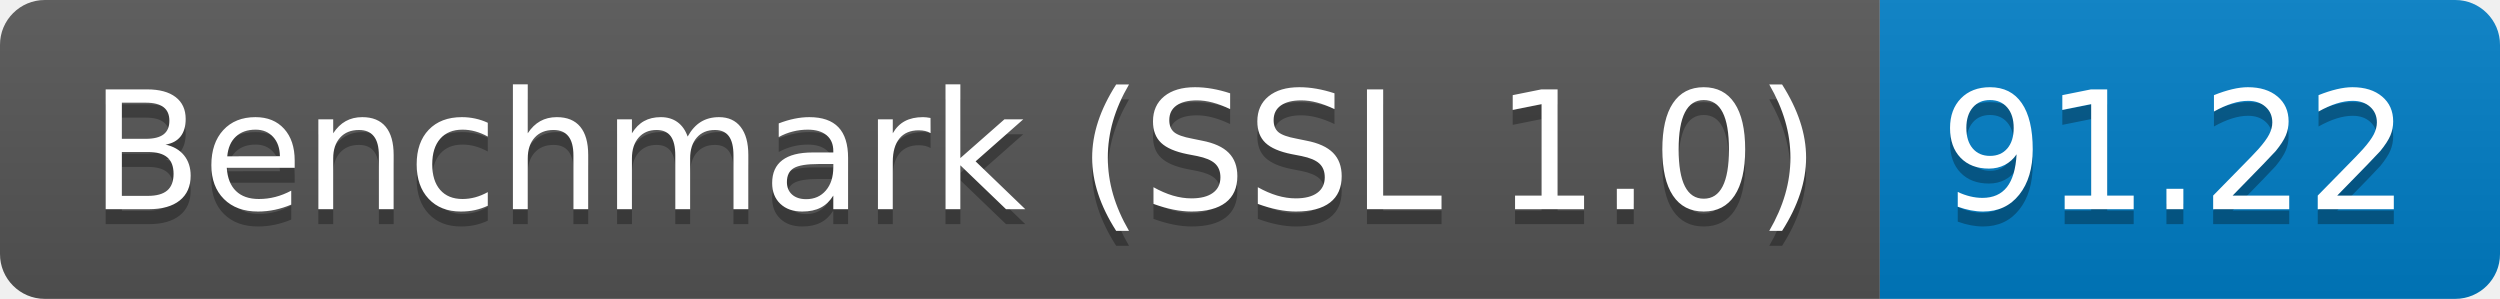
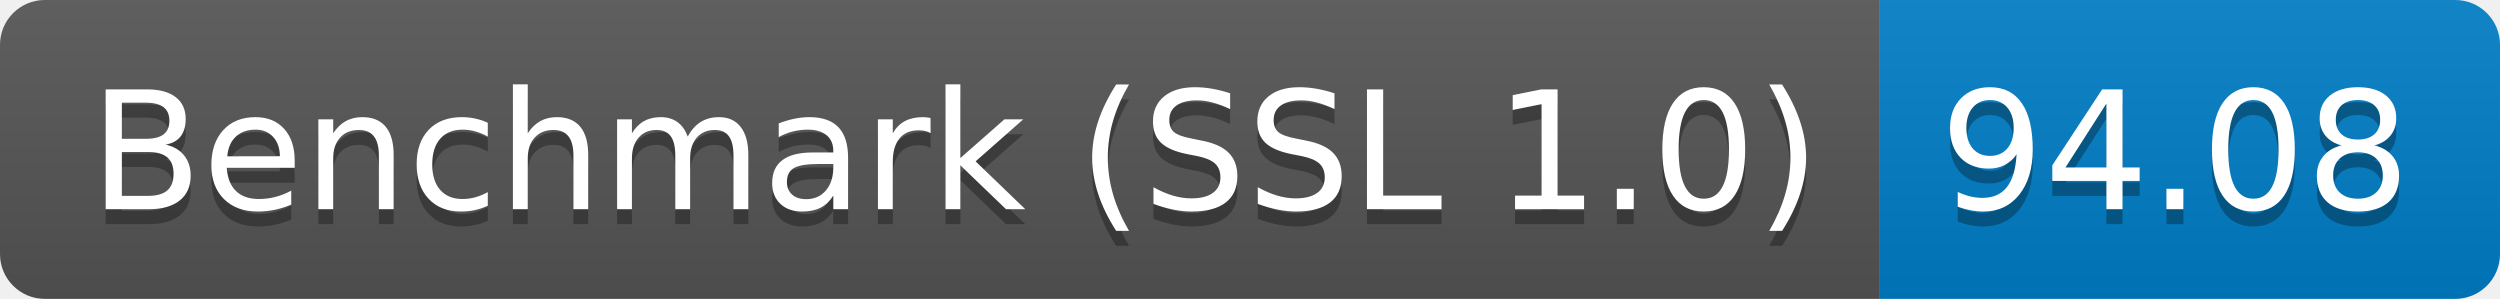
<svg xmlns="http://www.w3.org/2000/svg" height="20" width="167.3">
  <linearGradient id="smooth" x2="0" y2="100%">
    <stop offset="0" stop-color="#bbb" stop-opacity=".1" />
    <stop offset="1" stop-opacity=".1" />
  </linearGradient>
  <clipPath id="round">
    <rect fill="#fff" height="20" rx="3" width="167.3" />
  </clipPath>
  <g clip-path="url(#round)">
    <rect fill="#555" height="20" width="125.8" />
    <rect fill="#007ec6" height="20" width="41.5" x="125.8" />
    <rect fill="url(#smooth)" height="20" width="167.3" />
  </g>
  <g fill="#fff" font-family="DejaVu Sans,Verdana,Geneva,sans-serif" font-size="110" text-anchor="middle">
    <text fill="#010101" fill-opacity=".3" lengthAdjust="spacing" textLength="1158.0" transform="scale(0.1)" x="639.0" y="150">Benchmark (SSL 1.0)</text>
    <text lengthAdjust="spacing" textLength="1158.0" transform="scale(0.1)" x="639.0" y="140">Benchmark (SSL 1.0)</text>
-     <text fill="#010101" fill-opacity=".3" lengthAdjust="spacing" textLength="315.0" transform="scale(0.1)" x="1455.5" y="150">91.22</text>
-     <text lengthAdjust="spacing" textLength="315.0" transform="scale(0.1)" x="1455.5" y="140">91.22</text>
+     <text fill="#010101" fill-opacity=".3" lengthAdjust="spacing" textLength="315.0" transform="scale(0.1)" x="1455.5" y="150">94.08</text>
+     <text lengthAdjust="spacing" textLength="315.0" transform="scale(0.1)" x="1455.5" y="140">94.08</text>
  </g>
</svg>
